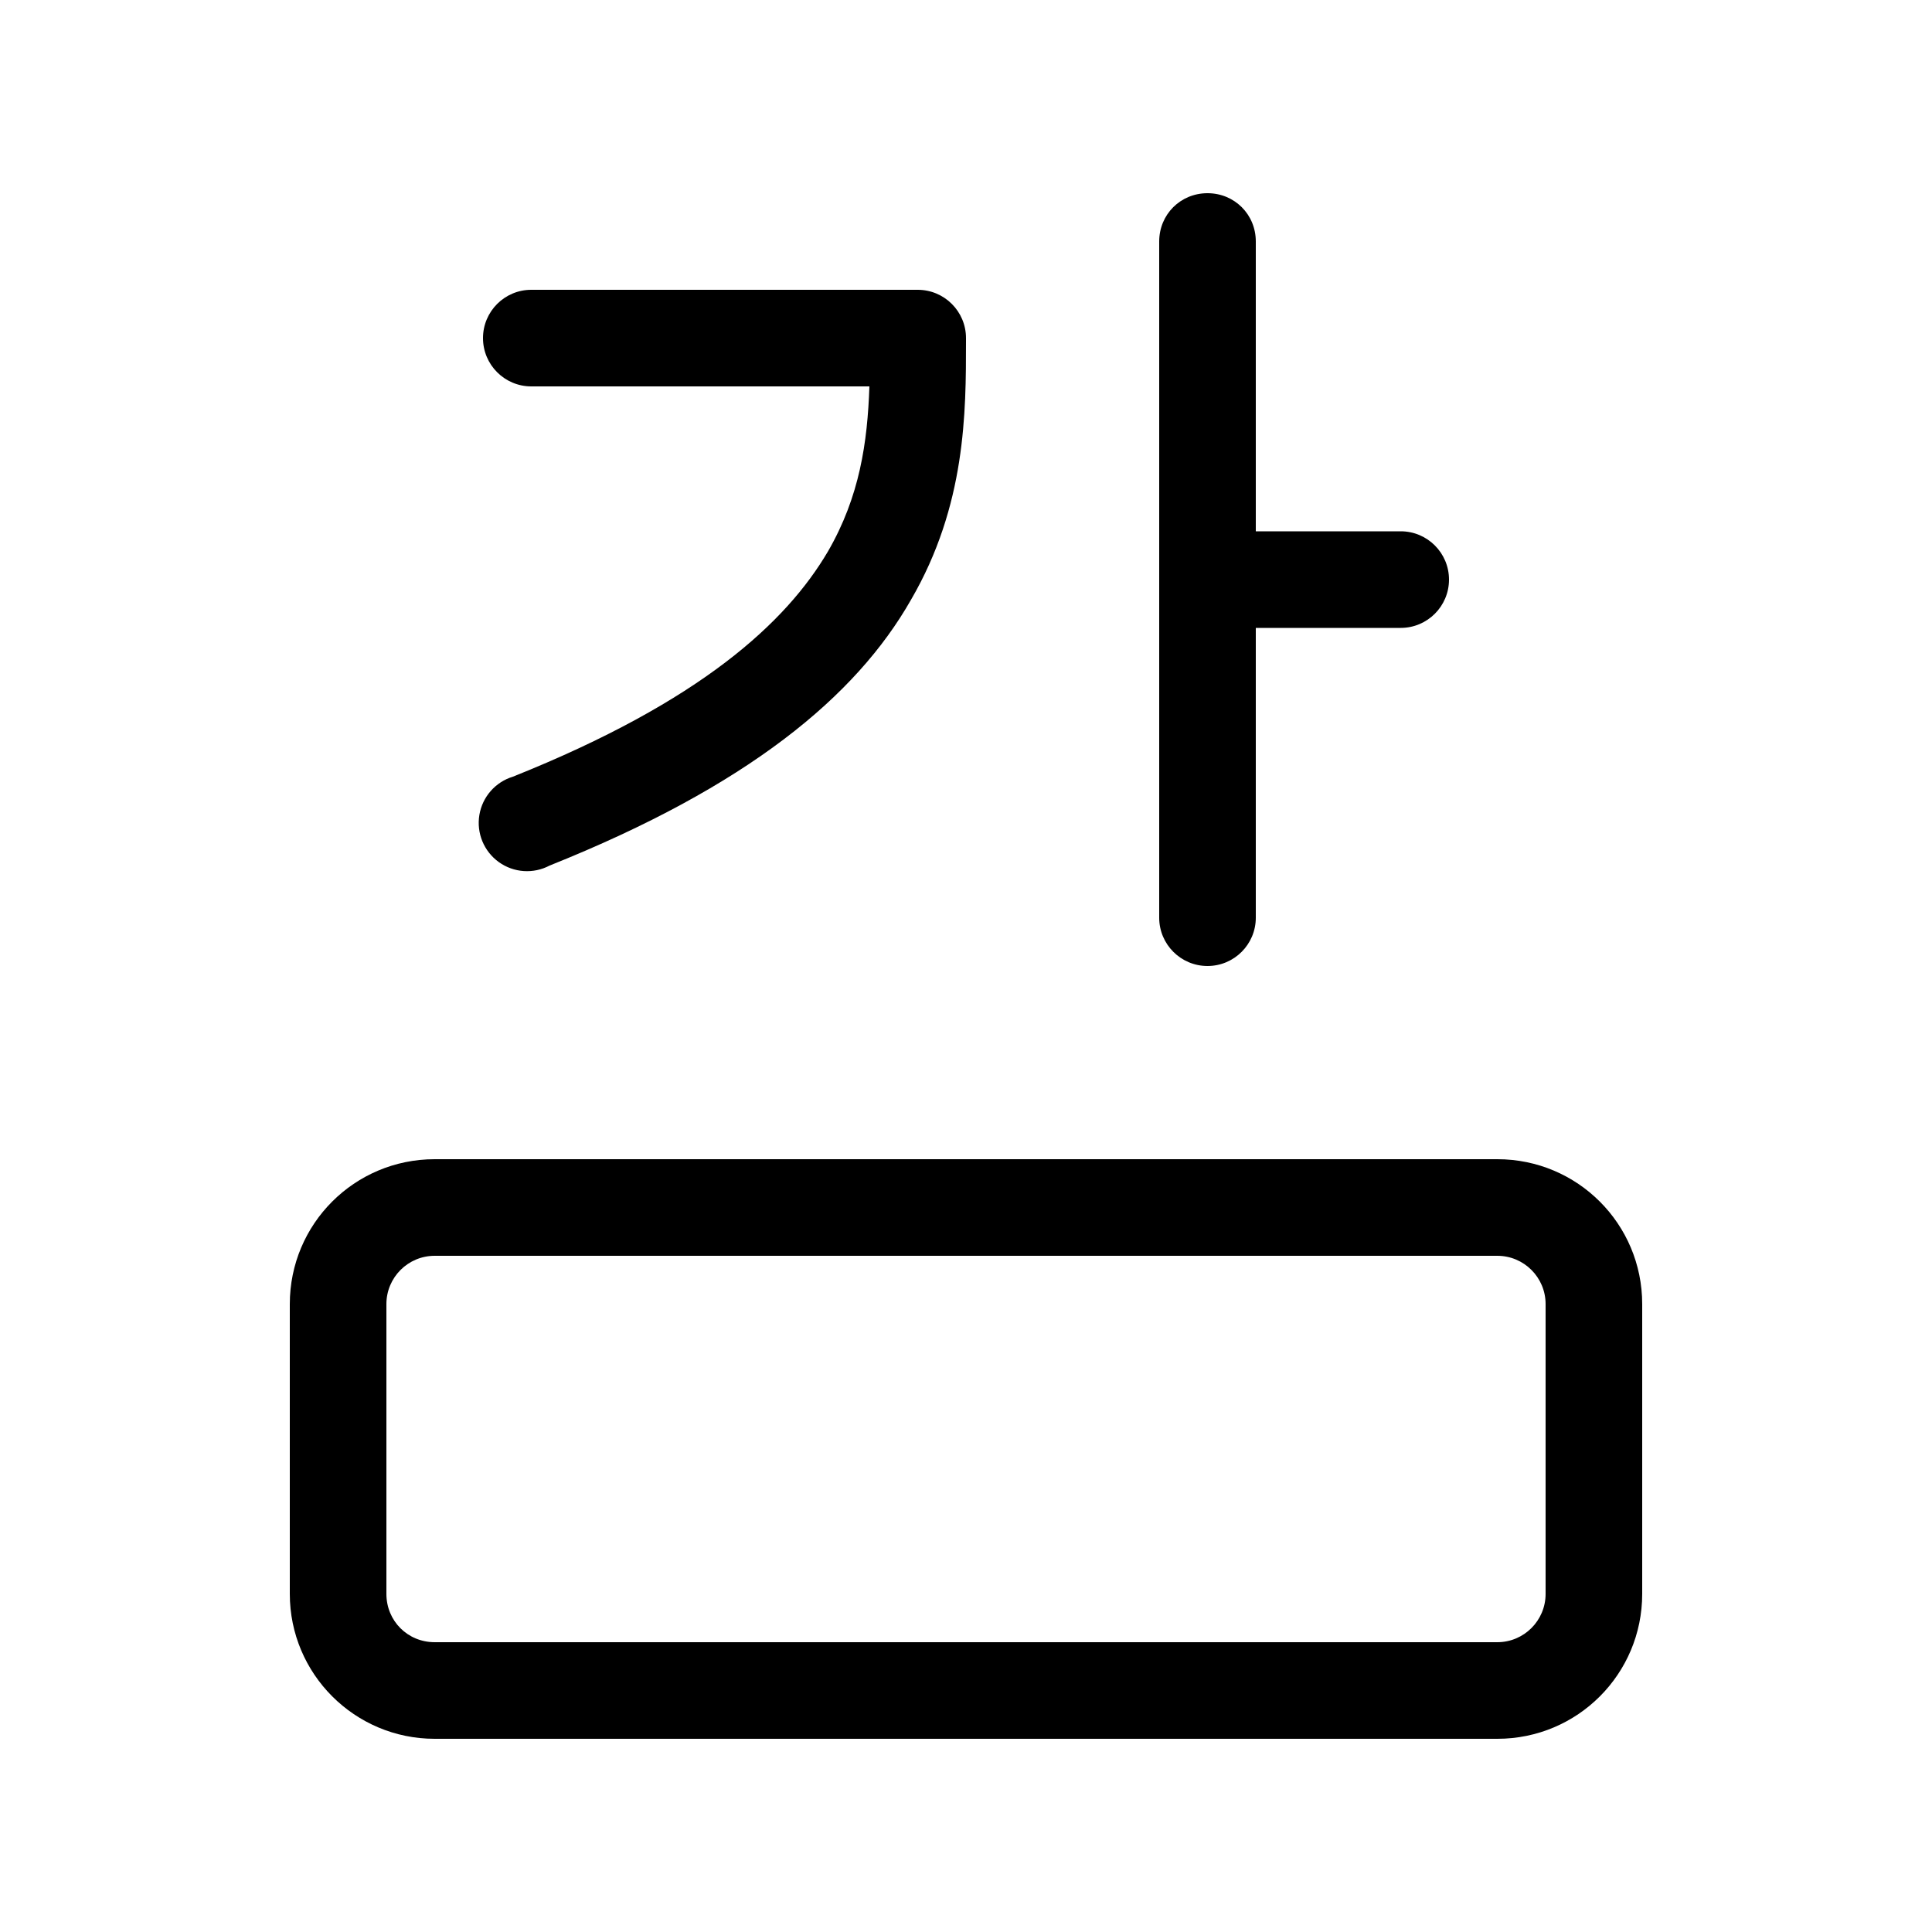
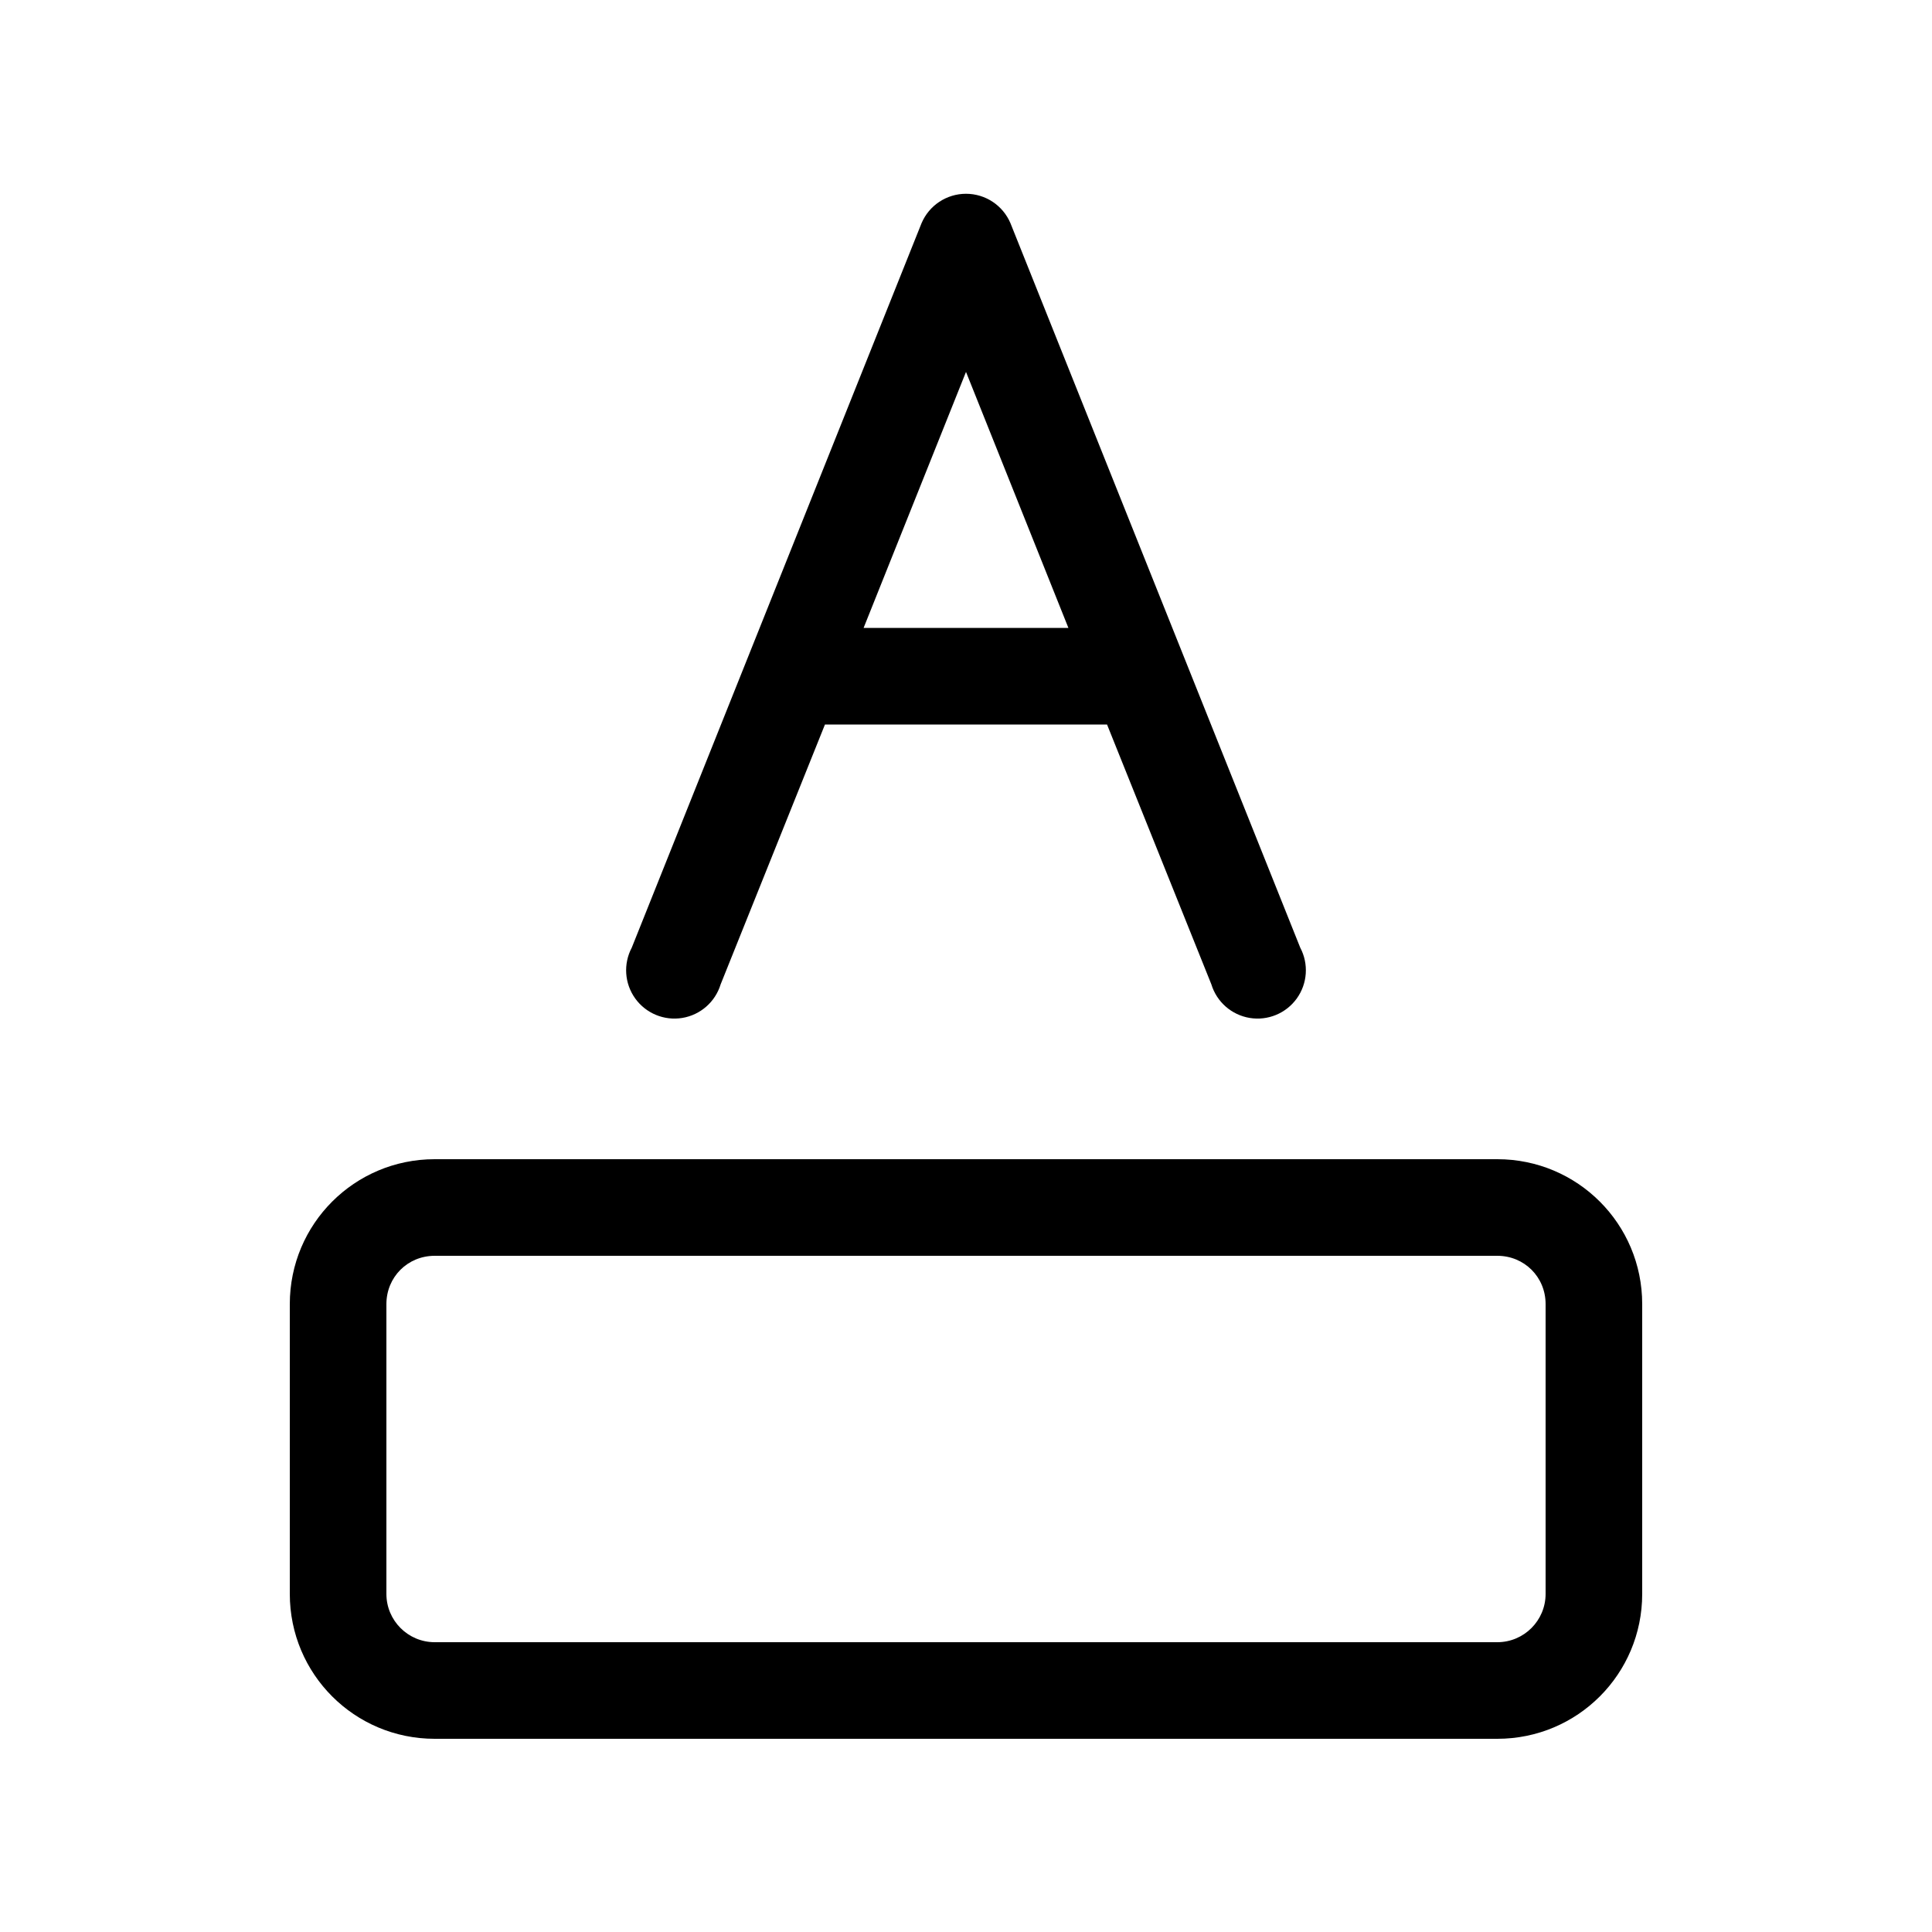
<svg xmlns="http://www.w3.org/2000/svg" width="20" height="20" viewBox="0 0 20 20">
-   <path d="M12.5 2c.28 0 .5.22.5.5v3h1.5a.5.5 0 0 1 0 1H13v3a.5.5 0 0 1-1 0v-7c0-.28.22-.5.5-.5Zm-7 1a.5.5 0 0 0 0 1H9c-.02.58-.1 1.14-.43 1.71-.43.73-1.31 1.55-3.26 2.33a.5.5 0 1 0 .38.92c2.05-.82 3.17-1.75 3.74-2.75.57-.98.57-1.94.57-2.68V3.5a.5.5 0 0 0-.5-.5h-4ZM3 13.5c0-.83.67-1.5 1.5-1.5h11c.83 0 1.5.67 1.5 1.5v3c0 .83-.67 1.5-1.5 1.5h-11A1.5 1.5 0 0 1 3 16.5v-3Zm1.5-.5a.5.5 0 0 0-.5.5v3c0 .28.22.5.5.5h11a.5.5 0 0 0 .5-.5v-3a.5.5 0 0 0-.5-.5h-11Z" />
+   <path d="M10.46 2.31a.5.5 0 0 0-.92 0l-3 7.5a.5.5 0 1 0 .92.38L8.54 7.5h2.92l1.08 2.69a.5.5 0 1 0 .92-.38l-3-7.5ZM10 3.85l1.06 2.65H8.94L10 3.85ZM4.5 12c-.83 0-1.5.67-1.5 1.5v3c0 .83.67 1.5 1.5 1.5h11c.83 0 1.5-.67 1.5-1.5v-3c0-.83-.67-1.5-1.5-1.5h-11ZM4 13.5c0-.28.22-.5.5-.5h11c.28 0 .5.22.5.5v3a.5.5 0 0 1-.5.5h-11a.5.5 0 0 1-.5-.5v-3Z" />
</svg>
